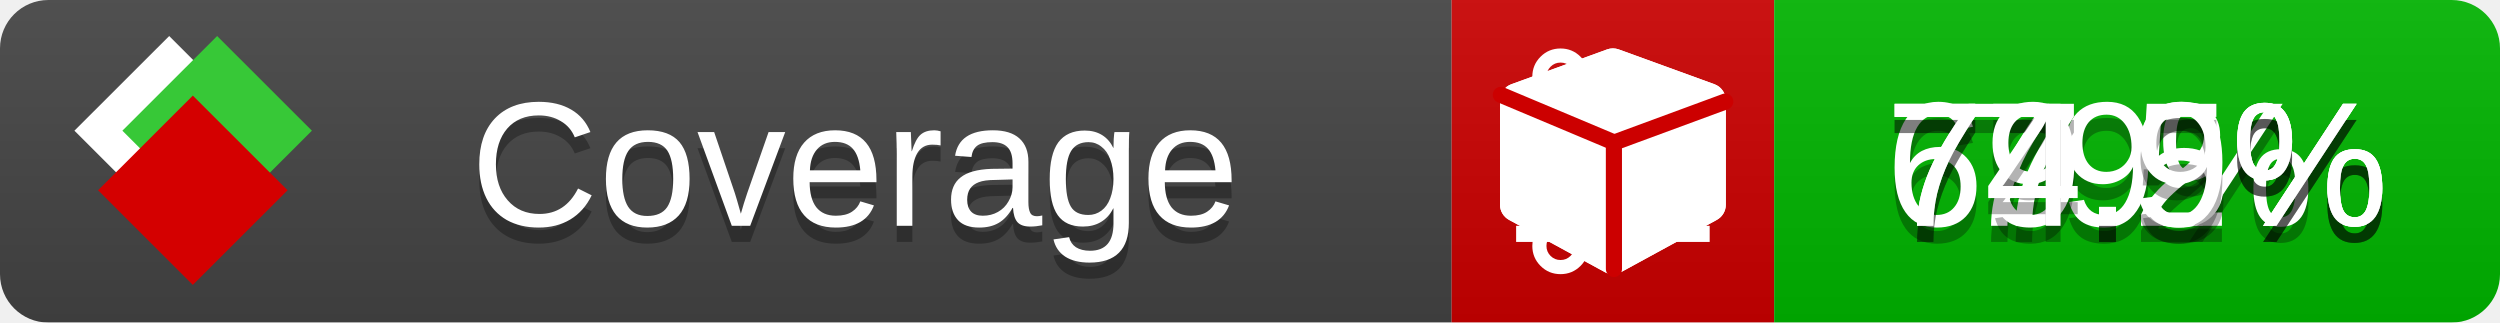
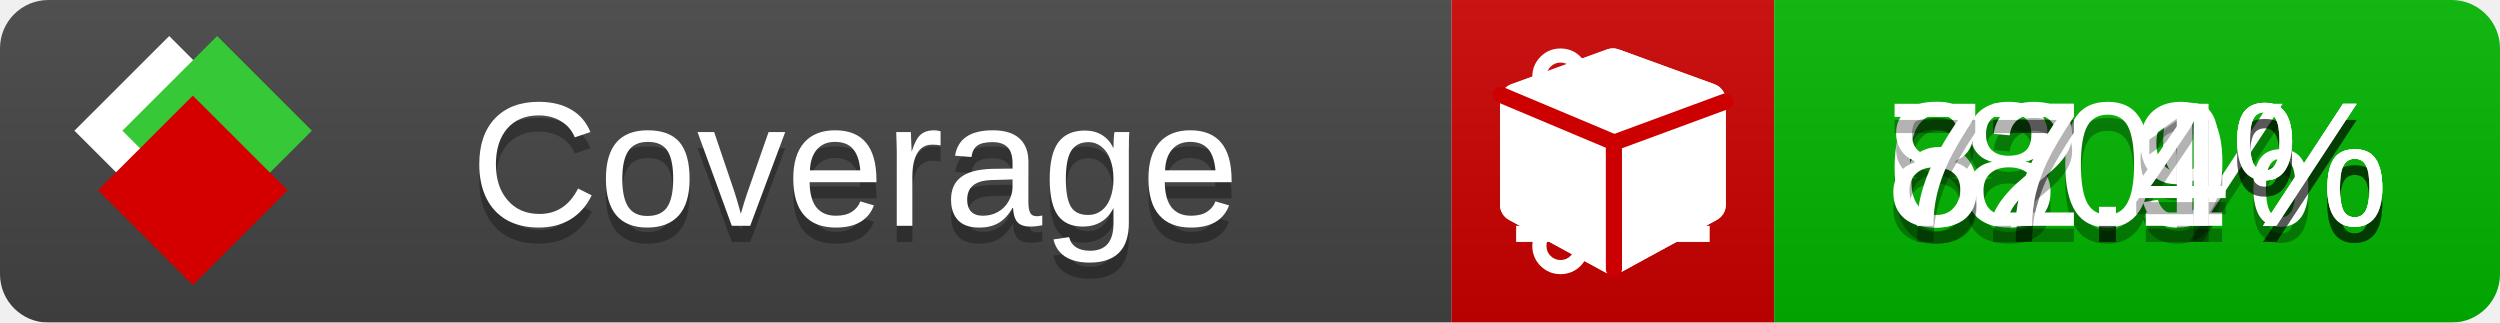
<svg xmlns="http://www.w3.org/2000/svg" xmlns:xlink="http://www.w3.org/1999/xlink" width="155" height="20">
  <style type="text/css">
          
            @keyframes fade1 {
                0% { visibility: visible; opacity: 1; }
               23% { visibility: visible; opacity: 1; }
               25% { visibility: hidden; opacity: 0; }
               48% { visibility: hidden; opacity: 0; }
               50% { visibility: hidden; opacity: 0; }
               73% { visibility: hidden; opacity: 0; }
               75% { visibility: hidden; opacity: 0; }
               98% { visibility: hidden; opacity: 0; }
              100% { visibility: visible; opacity: 1; }
            }
            @keyframes fade2 {
                0% { visibility: hidden; opacity: 0; }
               23% { visibility: hidden; opacity: 0; }
               25% { visibility: visible; opacity: 1; }
               48% { visibility: visible; opacity: 1; }
               50% { visibility: hidden; opacity: 0; }
               73% { visibility: hidden; opacity: 0; }
               75% { visibility: hidden; opacity: 0; }
               98% { visibility: hidden; opacity: 0; }
              100% { visibility: hidden; opacity: 0; }
            }
            @keyframes fade3 {
                0% { visibility: hidden; opacity: 0; }
               23% { visibility: hidden; opacity: 0; }
               25% { visibility: hidden; opacity: 0; }
               48% { visibility: hidden; opacity: 0; }
               50% { visibility: visible; opacity: 1; }
               73% { visibility: visible; opacity: 1; }
               75% { visibility: hidden; opacity: 0; }
               98% { visibility: hidden; opacity: 0; }
              100% { visibility: hidden; opacity: 0; }
            }
            @keyframes fade4 {
                0% { visibility: hidden; opacity: 0; }
               23% { visibility: hidden; opacity: 0; }
               25% { visibility: hidden; opacity: 0; }
               48% { visibility: hidden; opacity: 0; }
               50% { visibility: hidden; opacity: 0; }
               73% { visibility: hidden; opacity: 0; }
               75% { visibility: visible; opacity: 1; }
               98% { visibility: visible; opacity: 1; }
              100% { visibility: hidden; opacity: 0; }
            }
            .linecoverage {
                animation-duration: 15s;
                animation-name: fade1;
                animation-iteration-count: infinite;
            }
            .branchcoverage {
                animation-duration: 15s;
                animation-name: fade2;
                animation-iteration-count: infinite;
            }
            .methodcoverage {
                animation-duration: 15s;
                animation-name: fade3;
                animation-iteration-count: infinite;
            }
            .fullmethodcoverage {
                animation-duration: 15s;
                animation-name: fade4;
                animation-iteration-count: infinite;
            }
          
    </style>
  <defs>
    <linearGradient id="gradient" x2="0" y2="100%">
      <stop offset="0" stop-color="#bbb" stop-opacity=".1" />
      <stop offset="1" stop-opacity=".1" />
    </linearGradient>
    <linearGradient id="c">
      <stop offset="0" stop-color="#d40000" />
      <stop offset="1" stop-color="#ff2a2a" />
    </linearGradient>
    <linearGradient id="a">
      <stop offset="0" stop-color="#e0e0de" />
      <stop offset="1" stop-color="#fff" />
    </linearGradient>
    <linearGradient id="b">
      <stop offset="0" stop-color="#37c837" />
      <stop offset="1" stop-color="#217821" />
    </linearGradient>
    <linearGradient xlink:href="#a" id="e" x1="106.44" x2="69.96" y1="-11.96" y2="-46.84" gradientTransform="matrix(-.8426 -.00045 -.00045 -.8426 -94.27 -75.82)" gradientUnits="userSpaceOnUse" />
    <linearGradient xlink:href="#b" id="f" x1="56.19" x2="77.97" y1="-23.45" y2="10.62" gradientTransform="matrix(.8426 .00045 .00045 .8426 94.27 75.82)" gradientUnits="userSpaceOnUse" />
    <linearGradient xlink:href="#c" id="g" x1="79.98" x2="132.9" y1="10.79" y2="10.79" gradientTransform="matrix(.8426 .00045 .00045 .8426 94.27 75.82)" gradientUnits="userSpaceOnUse" />
    <mask id="mask">
      <rect width="155" height="20" rx="3" fill="#fff" />
    </mask>
    <g id="icon" transform="matrix(.04486 0 0 .04481 -.48 -.63)">
      <rect width="52.92" height="52.92" x="-109.72" y="-27.13" fill="url(#e)" transform="rotate(-135)" />
      <rect width="52.92" height="52.92" x="70.19" y="-39.18" fill="url(#f)" transform="rotate(45)" />
      <rect width="52.92" height="52.92" x="80.05" y="-15.74" fill="url(#g)" transform="rotate(45)" />
    </g>
  </defs>
  <g mask="url(#mask)">
    <rect x="0" y="0" width="90" height="20" fill="#444" />
    <rect x="90" y="0" width="20" height="20" fill="#c00" />
    <rect x="110" y="0" width="45" height="20" fill="#00B600" />
    <rect x="0" y="0" width="155" height="20" fill="url(#gradient)" />
  </g>
  <g>
    <path class="linecoverage" stroke="#fff" d="M94 6.5 h12 M94 10.5 h12 M94 14.5 h12" />
    <path class="branchcoverage" fill="#fff" d="m 97.628,15.247 q 0,-0.364 -0.255,-0.619 -0.255,-0.255 -0.619,-0.255 -0.364,0 -0.619,0.255 -0.255,0.255 -0.255,0.619 0,0.364 0.255,0.619 0.255,0.255 0.619,0.255 0.364,0 0.619,-0.255 0.255,-0.255 0.255,-0.619 z m 0,-10.493 q 0,-0.364 -0.255,-0.619 -0.255,-0.255 -0.619,-0.255 -0.364,0 -0.619,0.255 -0.255,0.255 -0.255,0.619 0,0.364 0.255,0.619 0.255,0.255 0.619,0.255 0.364,0 0.619,-0.255 0.255,-0.255 0.255,-0.619 z m 5.83,1.166 q 0,-0.364 -0.255,-0.619 -0.255,-0.255 -0.619,-0.255 -0.364,0 -0.619,0.255 -0.255,0.255 -0.255,0.619 0,0.364 0.255,0.619 0.255,0.255 0.619,0.255 0.364,0 0.619,-0.255 0.255,-0.255 0.255,-0.619 z m 0.874,0 q 0,0.474 -0.237,0.879 -0.237,0.405 -0.638,0.633 -0.018,2.614 -2.059,3.771 -0.619,0.346 -1.849,0.738 -1.166,0.364 -1.544,0.647 -0.378,0.282 -0.378,0.911 l 0,0.237 q 0.401,0.228 0.638,0.633 0.237,0.405 0.237,0.879 0,0.729 -0.51,1.239 -0.51,0.51 -1.239,0.51 -0.729,0 -1.239,-0.51 -0.51,-0.51 -0.51,-1.239 0,-0.474 0.237,-0.879 0.237,-0.405 0.638,-0.633 l 0,-7.469 q -0.401,-0.228 -0.638,-0.633 -0.237,-0.405 -0.237,-0.879 0,-0.729 0.51,-1.239 0.51,-0.51 1.239,-0.51 0.729,0 1.239,0.51 0.51,0.51 0.51,1.239 0,0.474 -0.237,0.879 -0.237,0.405 -0.638,0.633 l 0,4.527 q 0.492,-0.237 1.403,-0.519 0.501,-0.155 0.797,-0.269 0.296,-0.114 0.642,-0.282 0.346,-0.169 0.537,-0.36 0.191,-0.191 0.369,-0.465 0.178,-0.273 0.255,-0.633 0.077,-0.36 0.077,-0.833 -0.401,-0.228 -0.638,-0.633 -0.237,-0.405 -0.237,-0.879 0,-0.729 0.51,-1.239 0.51,-0.51 1.239,-0.51 0.729,0 1.239,0.51 0.51,0.51 0.51,1.239 z" />
    <path class="methodcoverage" fill="#fff" d="m 100.538,15.629 5.385,-2.936 v -5.351 l -5.385,1.96 z M 100,8.351 105.873,6.214 100,4.077 94.127,6.214 Z m 7,-2.12 v 6.462 q 0,0.294 -0.151,0.547 -0.151,0.252 -0.412,0.395 l -5.923,3.231 q -0.236,0.135 -0.513,0.135 -0.278,0 -0.513,-0.135 l -5.923,-3.231 Q 93.303,13.492 93.151,13.239 93,12.987 93,12.692 v -6.462 q 0,-0.337 0.194,-0.614 0.194,-0.278 0.513,-0.395 l 5.923,-2.154 q 0.185,-0.067 0.37,-0.067 0.185,0 0.37,0.067 l 5.923,2.154 q 0.32,0.118 0.513,0.395 Q 107,5.894 107,6.231 Z" />
    <path class="fullmethodcoverage" fill="#fff" d="m 107,6.231 v 6.462 c 0,0.196 -0.051,0.379 -0.151,0.547 -0.101,0.168 -0.238,0.3 -0.412,0.395 l -5.923,3.231 c -0.157,0.09 -0.328,0.135 -0.513,0.135 -0.185,0 -0.356,-0.045 -0.513,-0.135 l -5.923,-3.231 C 93.39,13.539 93.252,13.407 93.151,13.239 93.05,13.071 93,12.889 93,12.692 v -6.462 c 0,-0.224 0.065,-0.429 0.194,-0.614 0.129,-0.185 0.3,-0.317 0.513,-0.395 l 5.923,-2.154 c 0.123,-0.045 0.247,-0.067 0.37,-0.067 0.123,0 0.247,0.022 0.37,0.067 l 5.923,2.154 c 0.213,0.079 0.384,0.21 0.513,0.395 0.129,0.185 0.194,0.39 0.194,0.614 z" />
    <path class="fullmethodcoverage" style="fill:none;stroke:#cc0000;stroke-width:1;stroke-linecap:round;stroke-dasharray:none;stroke-opacity:1" d="m 100.064,16.677 -0.002,-7.833 6.906,-2.547" />
    <path class="fullmethodcoverage" style="fill:none;stroke:#cc0000;stroke-width:1;stroke-linecap:round;stroke-dasharray:none;stroke-opacity:1" d="M 99.914,8.765 93.052,5.882" />
  </g>
  <g fill="#fff" text-anchor="middle" font-family="Verdana,Arial,Geneva,sans-serif" font-size="11">
    <a xlink:href="https://github.com/danielpalme/ReportGenerator" target="_top">
      <use xlink:href="#icon" transform="translate(3,1) scale(3.5)" />
    </a>
    <text x="53" y="15" fill="#010101" fill-opacity=".3">Coverage</text>
    <text x="53" y="14" fill="#fff">Coverage</text>
-     <text class="linecoverage" x="132.5" y="15" fill="#010101" fill-opacity=".3">79%</text>
-     <text class="linecoverage" x="132.5" y="14">79%</text>
-     <text class="branchcoverage" x="132.5" y="15" fill="#010101" fill-opacity=".3">67.2%</text>
-     <text class="branchcoverage" x="132.5" y="14">67.2%</text>
-     <text class="methodcoverage" x="132.5" y="15" fill="#010101" fill-opacity=".3">79.5%</text>
-     <text class="methodcoverage" x="132.5" y="14">79.5%</text>
-     <text class="fullmethodcoverage" x="132.5" y="15" fill="#010101" fill-opacity=".3">74.9%</text>
-     <text class="fullmethodcoverage" x="132.5" y="14">74.9%</text>
+     <text class="linecoverage" x="132.5" y="15" fill="#010101" fill-opacity=".3">80%</text>
+     <text class="linecoverage" x="132.5" y="14">80%</text>
+     <text class="branchcoverage" x="132.5" y="15" fill="#010101" fill-opacity=".3">67.9%</text>
+     <text class="branchcoverage" x="132.5" y="14">67.9%</text>
+     <text class="methodcoverage" x="132.5" y="15" fill="#010101" fill-opacity=".3">82.1%</text>
+     <text class="methodcoverage" x="132.5" y="14">82.1%</text>
+     <text class="fullmethodcoverage" x="132.5" y="15" fill="#010101" fill-opacity=".3">77.4%</text>
+     <text class="fullmethodcoverage" x="132.5" y="14">77.4%</text>
  </g>
  <g>
    <rect class="linecoverage" x="90" y="0" width="65" height="20" fill-opacity="0" />
    <rect class="branchcoverage" x="90" y="0" width="65" height="20" fill-opacity="0" />
    <rect class="methodcoverage" x="90" y="0" width="65" height="20" fill-opacity="0" />
    <rect class="fullmethodcoverage" x="90" y="0" width="65" height="20" fill-opacity="0" />
  </g>
</svg>
